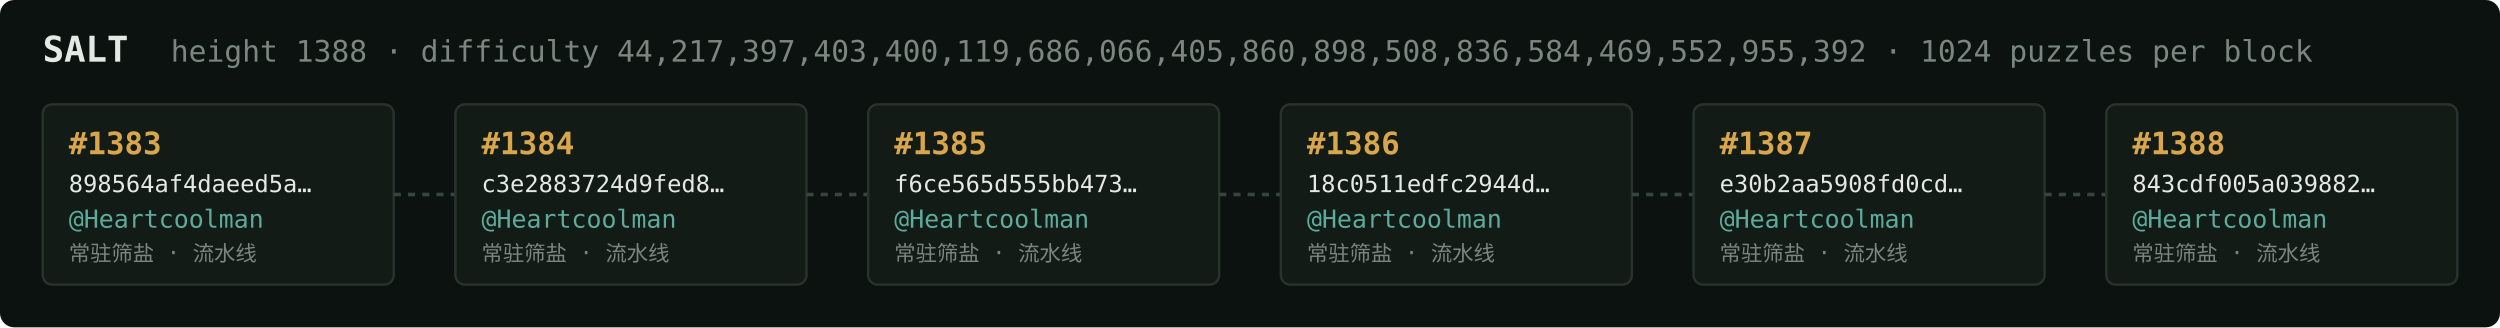
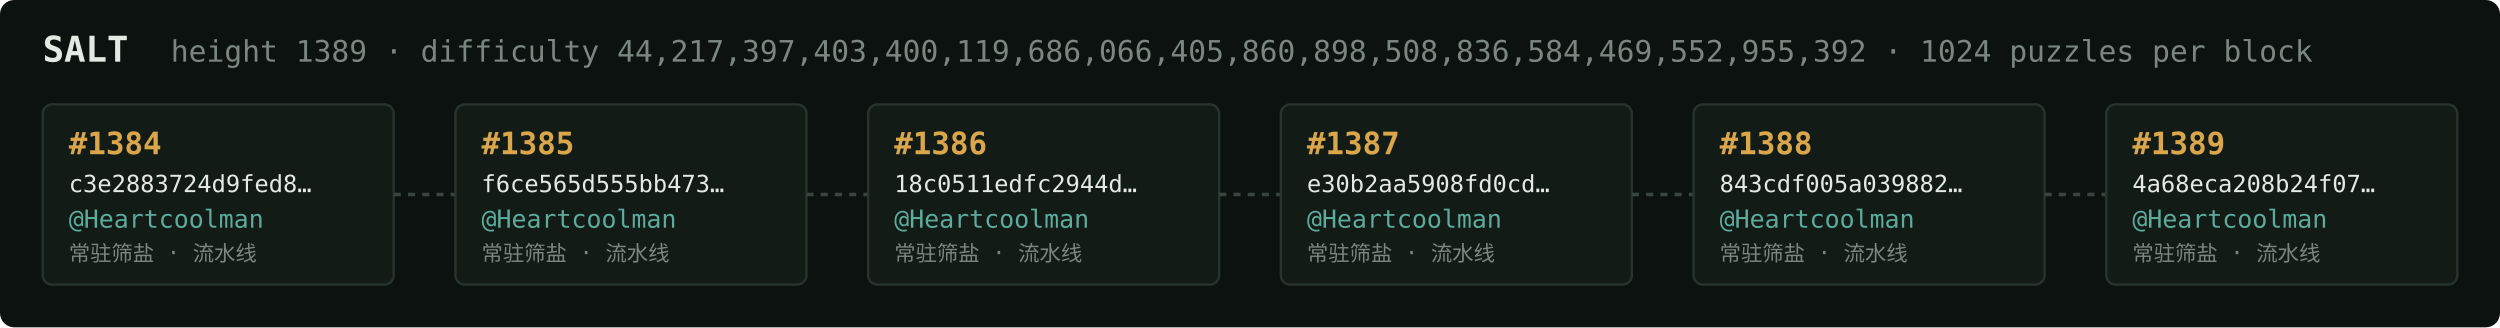
<svg xmlns="http://www.w3.org/2000/svg" width="1054" height="138" viewBox="0 0 1054 138" font-family="ui-monospace,SFMono-Regular,Menlo,monospace">
  <rect fill="#0c1210" width="1054" height="138" rx="6" />
  <text x="18" y="26" fill="#e5e9e3" font-size="15" font-weight="700">SALT</text>
-   <text x="72" y="26" fill="#7a867f" font-size="12.5">height 1388 · difficulty 44,217,397,403,400,119,686,066,405,860,898,508,836,584,469,552,955,392 · 1024 puzzles per block</text>
+   <text x="72" y="26" fill="#7a867f" font-size="12.5">height 1389 · difficulty 44,217,397,403,400,119,686,066,405,860,898,508,836,584,469,552,955,392 · 1024 puzzles per block</text>
  <rect x="18" y="44" width="148" height="76" rx="4" fill="#131b17" stroke="#28332e" stroke-width="1" />
-   <text x="29" y="65" fill="#d9a64c" font-size="13" font-weight="700">#1383</text>
-   <text x="29" y="81" fill="#e5e9e3" font-size="10">898564af4daeed5a…</text>
+   <text x="29" y="65" fill="#d9a64c" font-size="13" font-weight="700">#1384</text>
+   <text x="29" y="81" fill="#e5e9e3" font-size="10">c3e2883724d9fed8…</text>
  <text x="29" y="96" fill="#5cab9b" font-size="10.5">@Heartcoolman</text>
  <text x="29" y="110" fill="#7a867f" font-size="9">常驻筛盐 · 流水线</text>
  <line x1="166" y1="82.0" x2="192" y2="82.0" stroke="#38443e" stroke-width="1.5" stroke-dasharray="3 3" />
  <rect x="192" y="44" width="148" height="76" rx="4" fill="#131b17" stroke="#28332e" stroke-width="1" />
-   <text x="203" y="65" fill="#d9a64c" font-size="13" font-weight="700">#1384</text>
-   <text x="203" y="81" fill="#e5e9e3" font-size="10">c3e2883724d9fed8…</text>
+   <text x="203" y="65" fill="#d9a64c" font-size="13" font-weight="700">#1385</text>
+   <text x="203" y="81" fill="#e5e9e3" font-size="10">f6ce565d555bb473…</text>
  <text x="203" y="96" fill="#5cab9b" font-size="10.5">@Heartcoolman</text>
  <text x="203" y="110" fill="#7a867f" font-size="9">常驻筛盐 · 流水线</text>
  <line x1="340" y1="82.0" x2="366" y2="82.0" stroke="#38443e" stroke-width="1.5" stroke-dasharray="3 3" />
  <rect x="366" y="44" width="148" height="76" rx="4" fill="#131b17" stroke="#28332e" stroke-width="1" />
-   <text x="377" y="65" fill="#d9a64c" font-size="13" font-weight="700">#1385</text>
-   <text x="377" y="81" fill="#e5e9e3" font-size="10">f6ce565d555bb473…</text>
+   <text x="377" y="65" fill="#d9a64c" font-size="13" font-weight="700">#1386</text>
+   <text x="377" y="81" fill="#e5e9e3" font-size="10">18c0511edfc2944d…</text>
  <text x="377" y="96" fill="#5cab9b" font-size="10.5">@Heartcoolman</text>
  <text x="377" y="110" fill="#7a867f" font-size="9">常驻筛盐 · 流水线</text>
  <line x1="514" y1="82.0" x2="540" y2="82.0" stroke="#38443e" stroke-width="1.5" stroke-dasharray="3 3" />
  <rect x="540" y="44" width="148" height="76" rx="4" fill="#131b17" stroke="#28332e" stroke-width="1" />
-   <text x="551" y="65" fill="#d9a64c" font-size="13" font-weight="700">#1386</text>
-   <text x="551" y="81" fill="#e5e9e3" font-size="10">18c0511edfc2944d…</text>
+   <text x="551" y="65" fill="#d9a64c" font-size="13" font-weight="700">#1387</text>
+   <text x="551" y="81" fill="#e5e9e3" font-size="10">e30b2aa5908fd0cd…</text>
  <text x="551" y="96" fill="#5cab9b" font-size="10.5">@Heartcoolman</text>
  <text x="551" y="110" fill="#7a867f" font-size="9">常驻筛盐 · 流水线</text>
  <line x1="688" y1="82.0" x2="714" y2="82.0" stroke="#38443e" stroke-width="1.5" stroke-dasharray="3 3" />
  <rect x="714" y="44" width="148" height="76" rx="4" fill="#131b17" stroke="#28332e" stroke-width="1" />
-   <text x="725" y="65" fill="#d9a64c" font-size="13" font-weight="700">#1387</text>
-   <text x="725" y="81" fill="#e5e9e3" font-size="10">e30b2aa5908fd0cd…</text>
+   <text x="725" y="65" fill="#d9a64c" font-size="13" font-weight="700">#1388</text>
+   <text x="725" y="81" fill="#e5e9e3" font-size="10">843cdf005a039882…</text>
  <text x="725" y="96" fill="#5cab9b" font-size="10.5">@Heartcoolman</text>
  <text x="725" y="110" fill="#7a867f" font-size="9">常驻筛盐 · 流水线</text>
  <line x1="862" y1="82.0" x2="888" y2="82.0" stroke="#38443e" stroke-width="1.5" stroke-dasharray="3 3" />
  <rect x="888" y="44" width="148" height="76" rx="4" fill="#131b17" stroke="#28332e" stroke-width="1" />
-   <text x="899" y="65" fill="#d9a64c" font-size="13" font-weight="700">#1388</text>
-   <text x="899" y="81" fill="#e5e9e3" font-size="10">843cdf005a039882…</text>
+   <text x="899" y="65" fill="#d9a64c" font-size="13" font-weight="700">#1389</text>
+   <text x="899" y="81" fill="#e5e9e3" font-size="10">4a68eca208b24f07…</text>
  <text x="899" y="96" fill="#5cab9b" font-size="10.5">@Heartcoolman</text>
  <text x="899" y="110" fill="#7a867f" font-size="9">常驻筛盐 · 流水线</text>
</svg>
